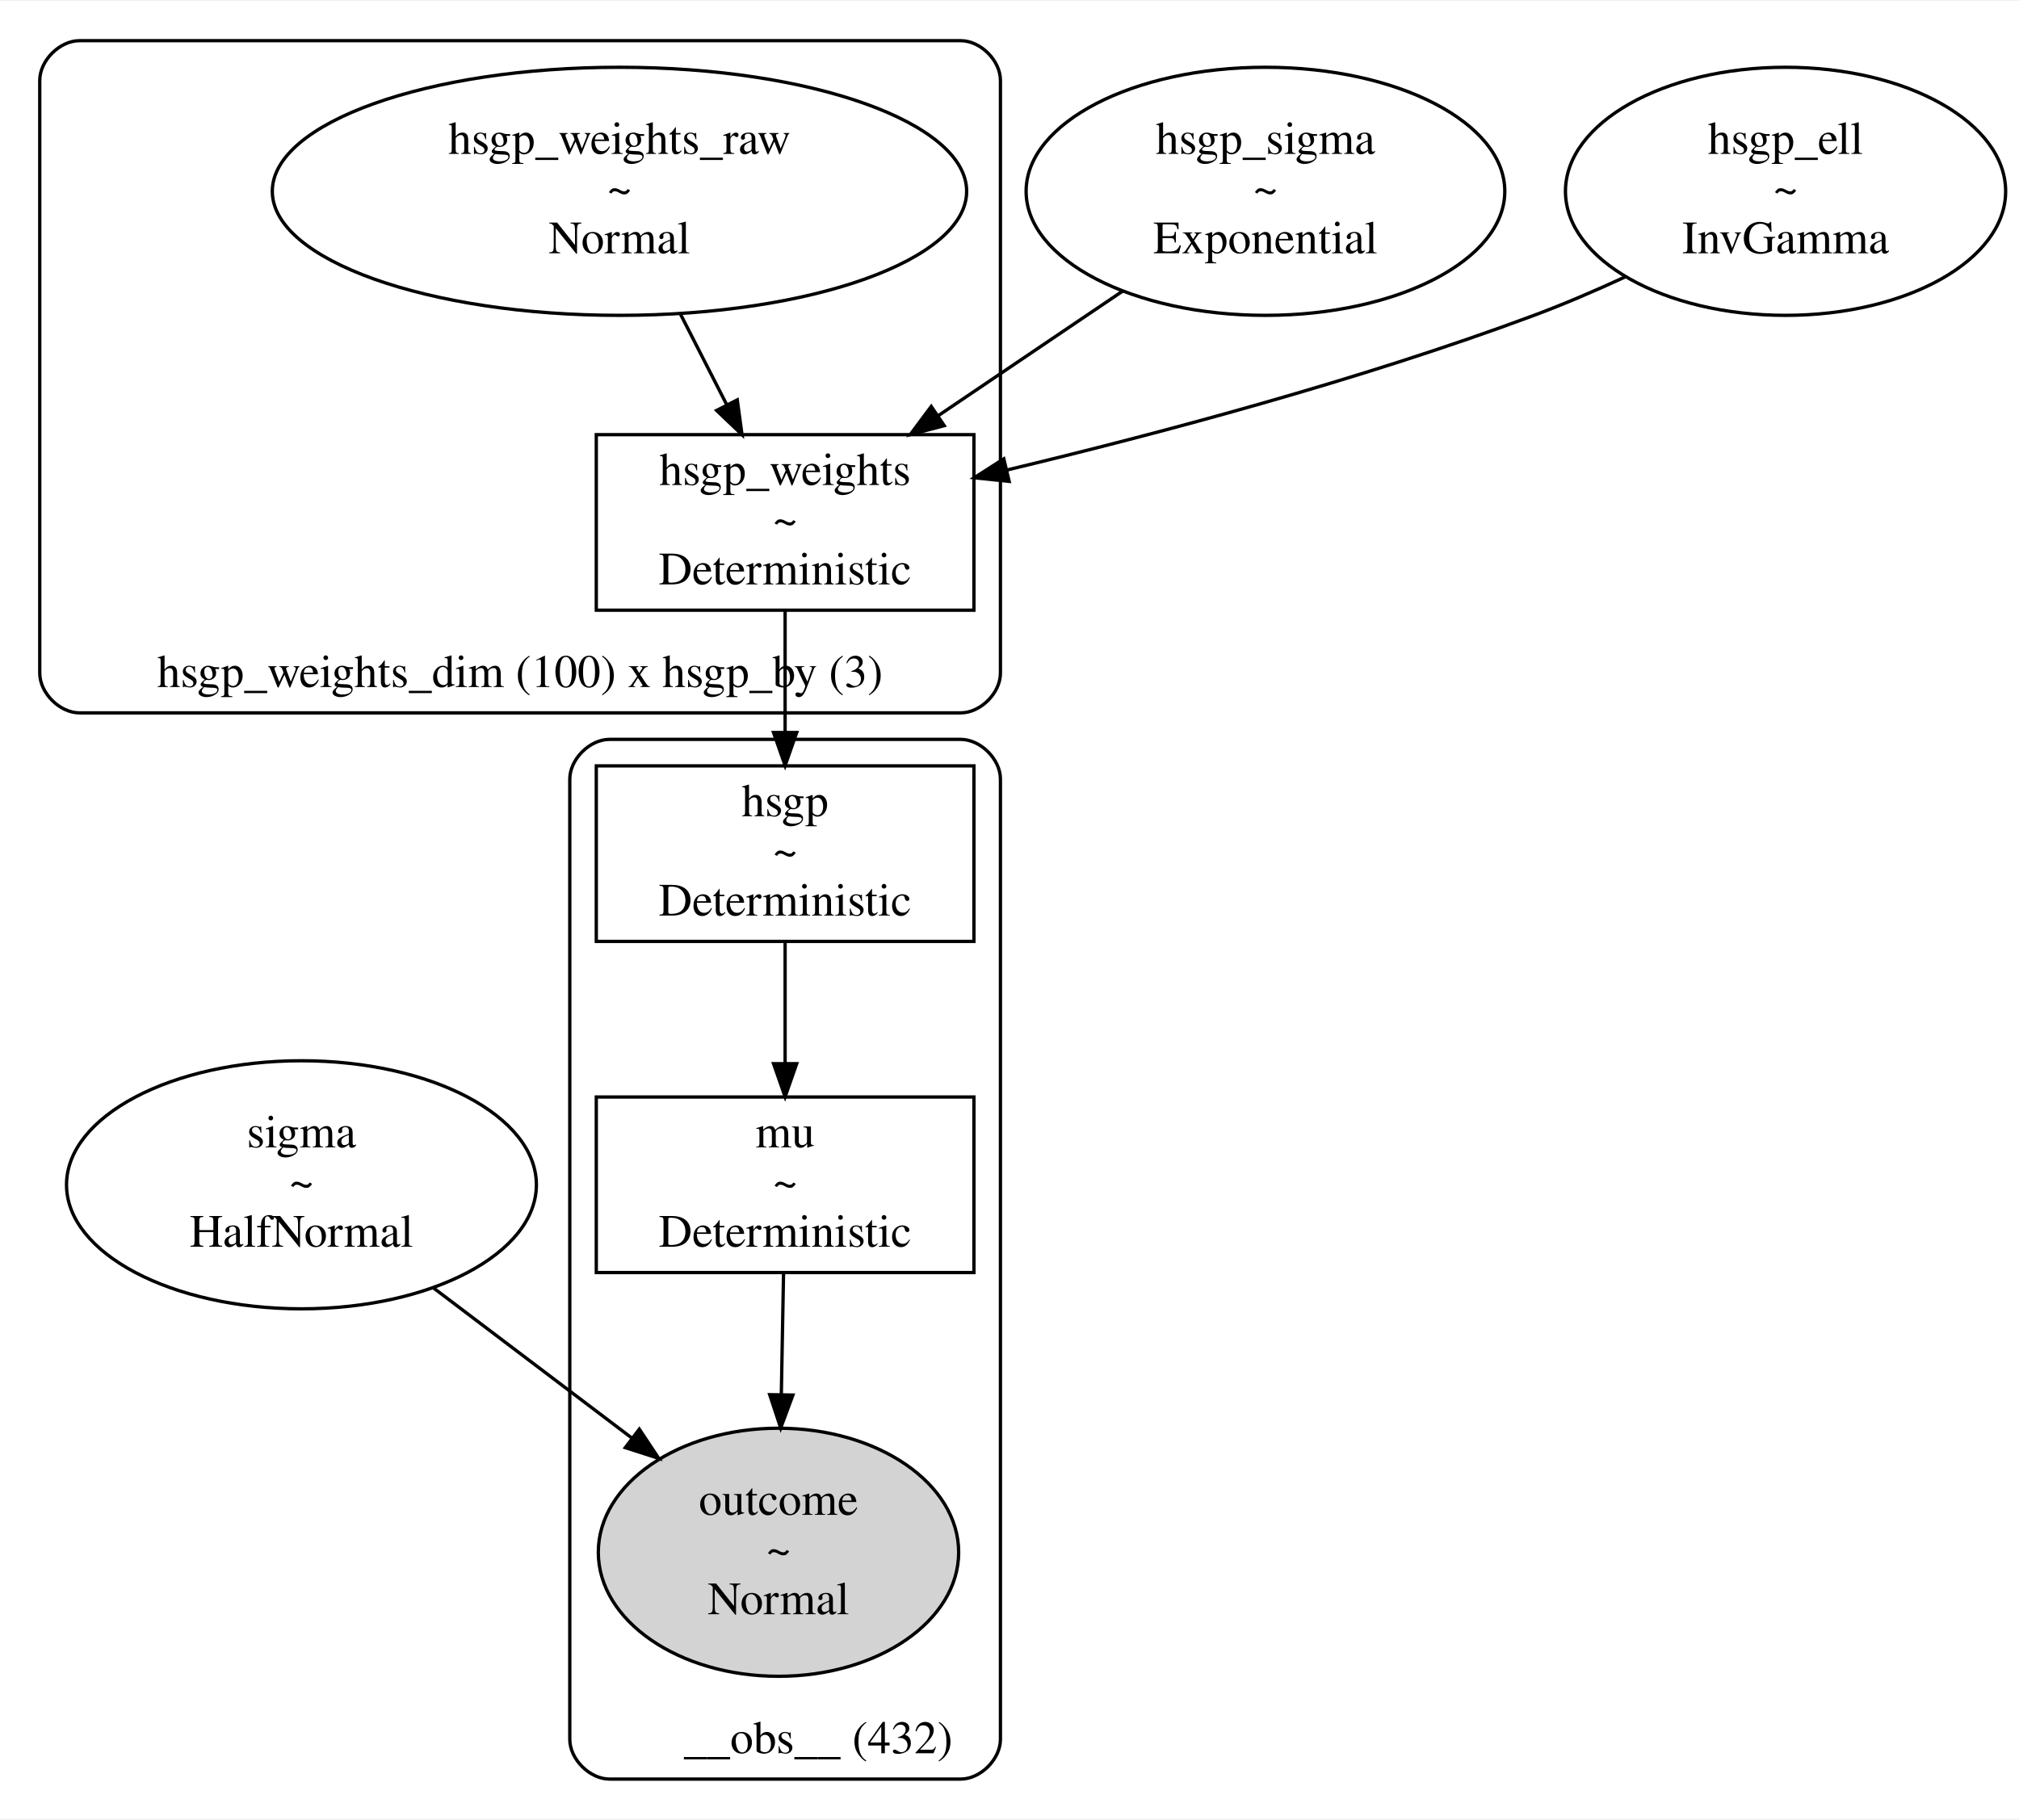
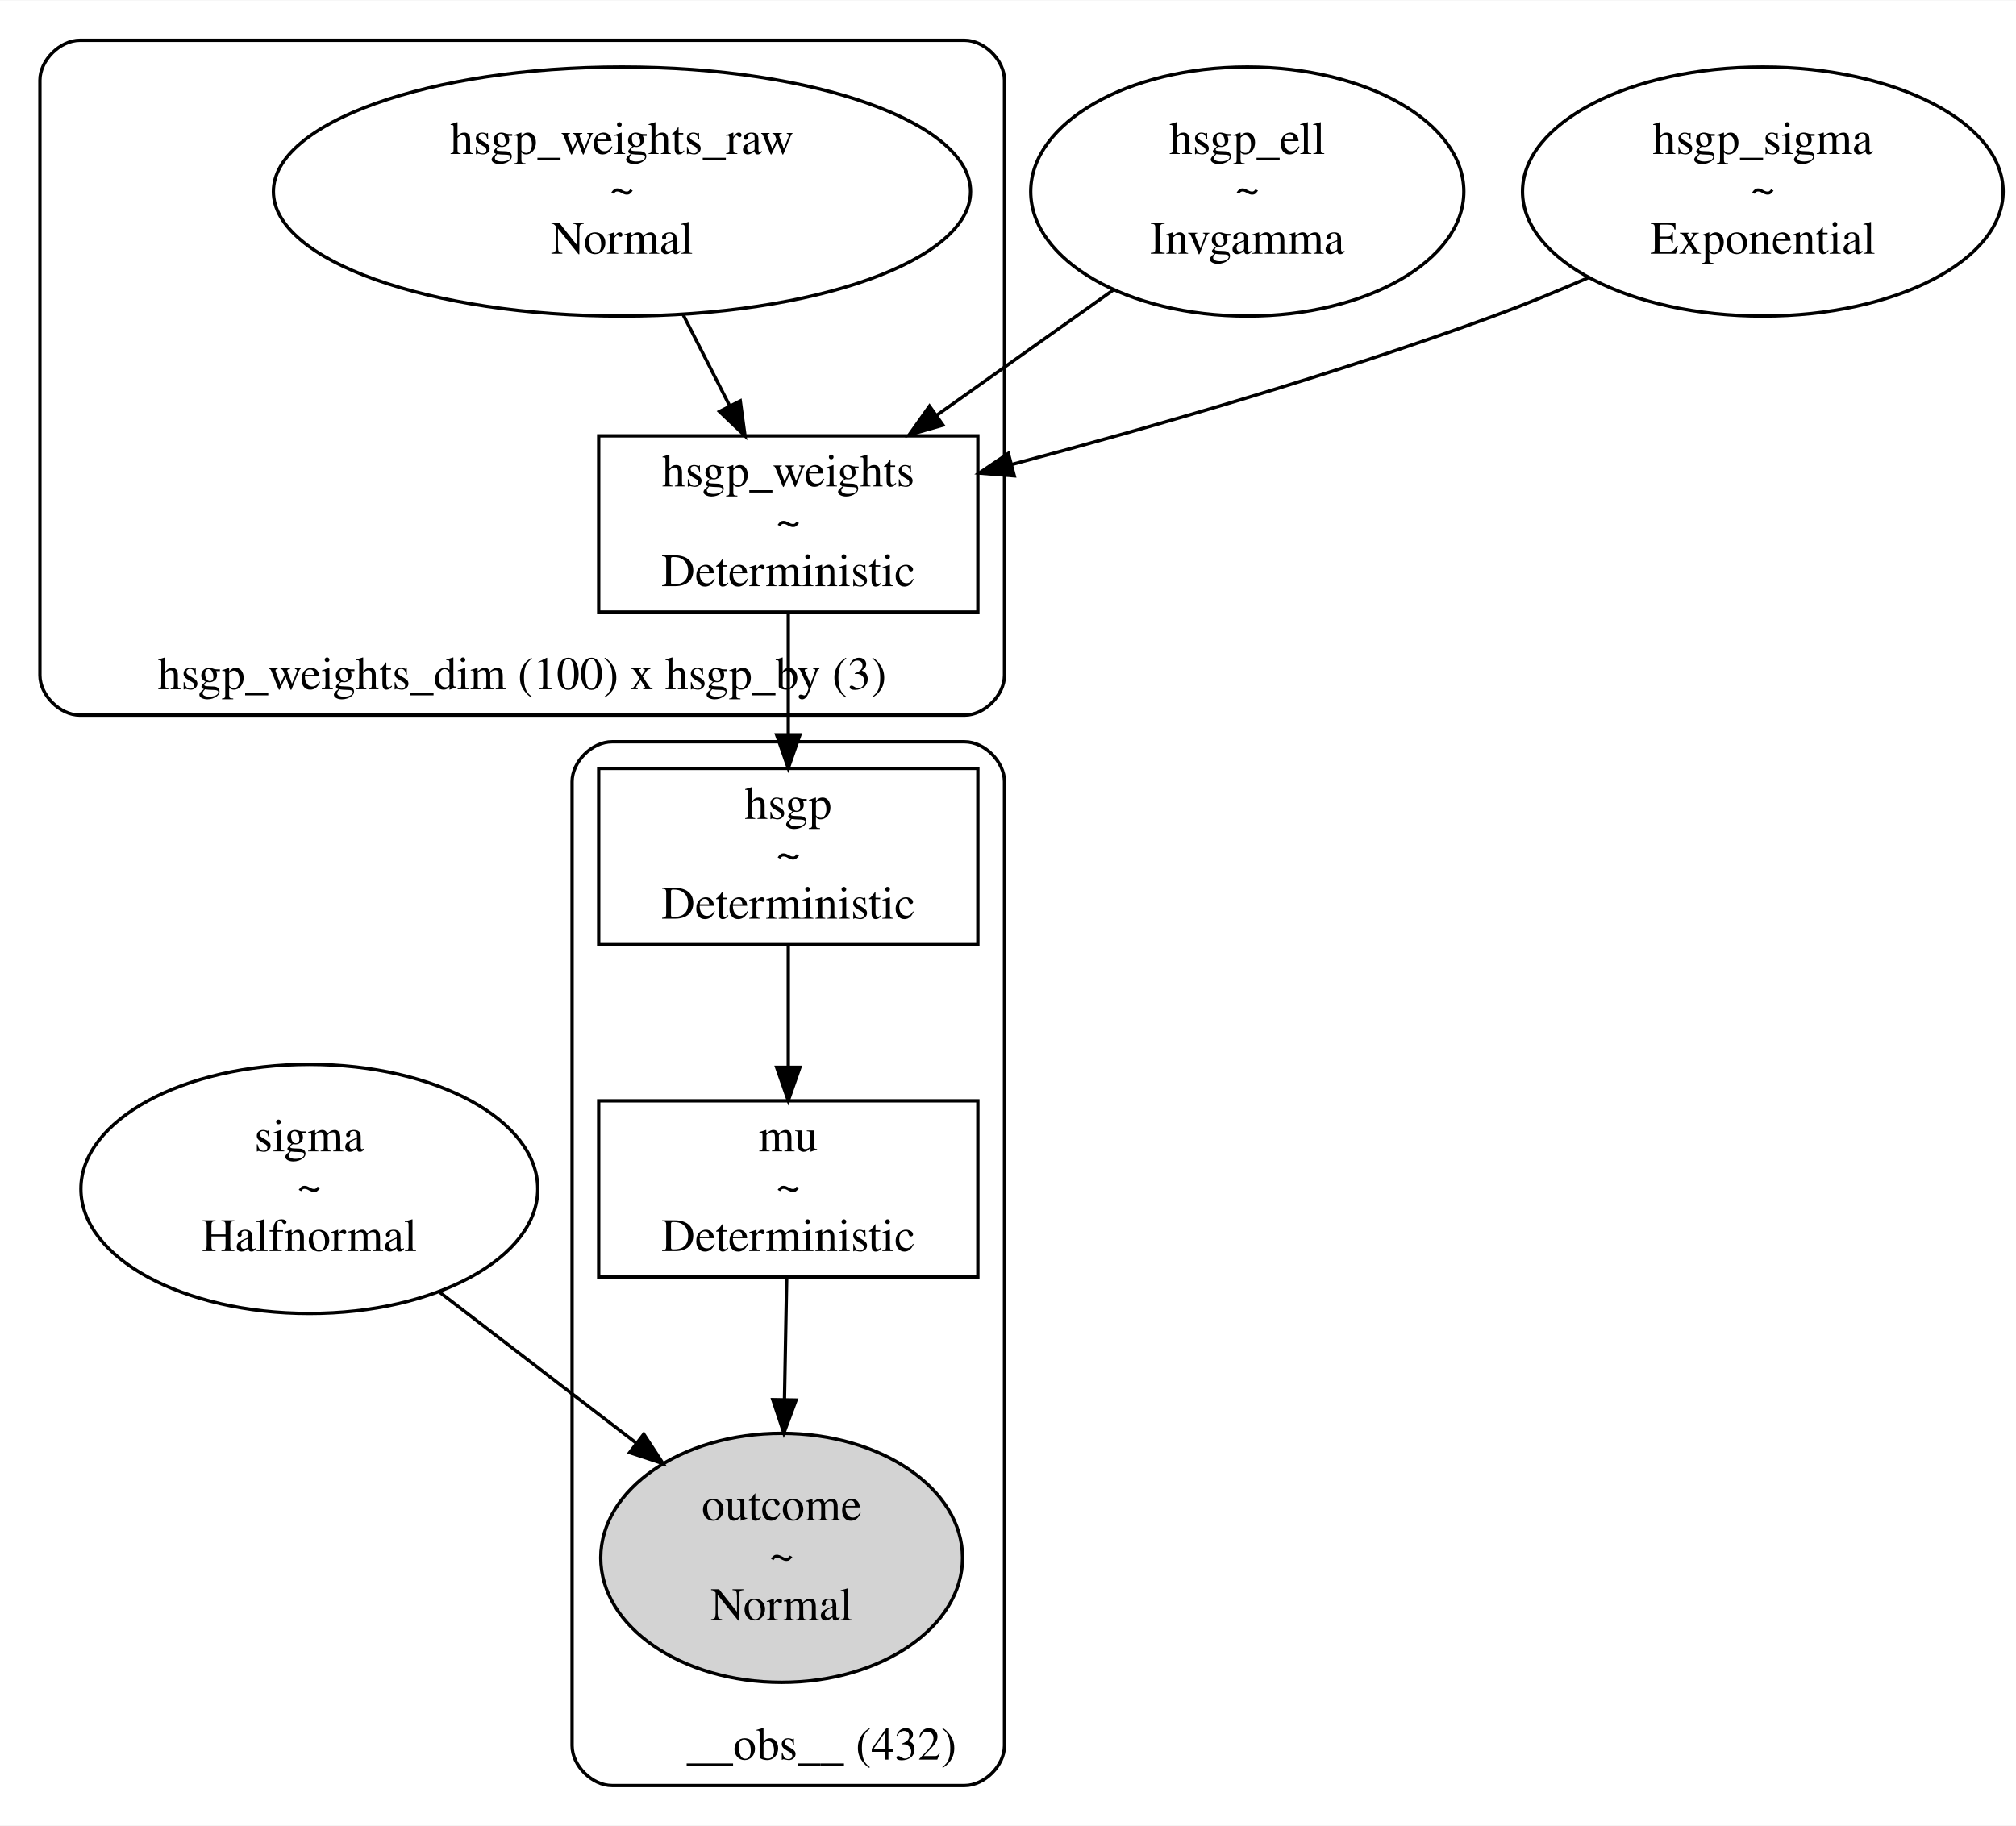
- <svg xmlns="http://www.w3.org/2000/svg" width="609pt" height="549pt" viewBox="0.00 0.00 609.47 548.86">
+ <svg xmlns="http://www.w3.org/2000/svg" width="606pt" height="549pt" viewBox="0.00 0.00 606.12 548.86">
  <g id="graph0" class="graph" transform="scale(1 1) rotate(0) translate(4 544.86)">
-     <polygon fill="white" stroke="transparent" points="-4,4 -4,-544.86 605.47,-544.86 605.47,4 -4,4" />
+     <polygon fill="white" stroke="transparent" points="-4,4 -4,-544.86 602.12,-544.86 602.12,4 -4,4" />
    <g id="clust1" class="cluster">
      <path fill="none" stroke="black" d="M20,-329.91C20,-329.91 286,-329.91 286,-329.91 292,-329.91 298,-335.91 298,-341.91 298,-341.91 298,-520.86 298,-520.86 298,-526.86 292,-532.86 286,-532.86 286,-532.86 20,-532.86 20,-532.86 14,-532.86 8,-526.86 8,-520.86 8,-520.86 8,-341.91 8,-341.91 8,-335.91 14,-329.91 20,-329.91" />
      <text text-anchor="middle" x="153" y="-337.71" font-family="Times,serif" font-size="14.00">hsgp_weights_dim (100) x hsgp_by (3)</text>
    </g>
    <g id="clust2" class="cluster">
      <path fill="none" stroke="black" d="M180,-8C180,-8 286,-8 286,-8 292,-8 298,-14 298,-20 298,-20 298,-309.91 298,-309.91 298,-315.91 292,-321.91 286,-321.91 286,-321.91 180,-321.91 180,-321.91 174,-321.91 168,-315.91 168,-309.91 168,-309.91 168,-20 168,-20 168,-14 174,-8 180,-8" />
      <text text-anchor="middle" x="243" y="-15.8" font-family="Times,serif" font-size="14.00">__obs__ (432)</text>
    </g>
    <g id="node1" class="node">
-       <ellipse fill="none" stroke="black" cx="87" cy="-187.43" rx="70.92" ry="37.45" />
-       <text text-anchor="middle" x="87" y="-198.73" font-family="Times,serif" font-size="14.00">sigma</text>
-       <text text-anchor="middle" x="87" y="-183.73" font-family="Times,serif" font-size="14.00">~</text>
-       <text text-anchor="middle" x="87" y="-168.73" font-family="Times,serif" font-size="14.00">HalfNormal</text>
+       <ellipse fill="none" stroke="black" cx="89" cy="-187.43" rx="68.68" ry="37.45" />
+       <text text-anchor="middle" x="89" y="-198.73" font-family="Times,serif" font-size="14.00">sigma</text>
+       <text text-anchor="middle" x="89" y="-183.73" font-family="Times,serif" font-size="14.00">~</text>
+       <text text-anchor="middle" x="89" y="-168.73" font-family="Times,serif" font-size="14.00">Halfnormal</text>
    </g>
-     <g id="node6" class="node">
+     <g id="node8" class="node">
      <ellipse fill="lightgrey" stroke="black" cx="231" cy="-76.48" rx="54.39" ry="37.45" />
      <text text-anchor="middle" x="231" y="-87.78" font-family="Times,serif" font-size="14.00">outcome</text>
      <text text-anchor="middle" x="231" y="-72.78" font-family="Times,serif" font-size="14.00">~</text>
      <text text-anchor="middle" x="231" y="-57.78" font-family="Times,serif" font-size="14.00">Normal</text>
    </g>
    <g id="edge6" class="edge">
-       <path fill="none" stroke="black" d="M126.73,-156.37C145.38,-142.26 167.67,-125.4 186.84,-110.89" />
-       <polygon fill="black" stroke="black" points="188.99,-113.65 194.85,-104.83 184.76,-108.07 188.99,-113.65" />
+       <path fill="none" stroke="black" d="M128.18,-156.37C146.48,-142.32 168.35,-125.55 187.2,-111.08" />
+       <polygon fill="black" stroke="black" points="189.55,-113.69 195.35,-104.83 185.29,-108.14 189.55,-113.69" />
    </g>
    <g id="node2" class="node">
-       <ellipse fill="none" stroke="black" cx="378" cy="-487.38" rx="72.25" ry="37.45" />
-       <text text-anchor="middle" x="378" y="-498.68" font-family="Times,serif" font-size="14.00">hsgp_sigma</text>
-       <text text-anchor="middle" x="378" y="-483.68" font-family="Times,serif" font-size="14.00">~</text>
-       <text text-anchor="middle" x="378" y="-468.68" font-family="Times,serif" font-size="14.00">Exponential</text>
+       <ellipse fill="none" stroke="black" cx="371" cy="-487.38" rx="65.11" ry="37.45" />
+       <text text-anchor="middle" x="371" y="-498.68" font-family="Times,serif" font-size="14.00">hsgp_ell</text>
+       <text text-anchor="middle" x="371" y="-483.68" font-family="Times,serif" font-size="14.00">~</text>
+       <text text-anchor="middle" x="371" y="-468.68" font-family="Times,serif" font-size="14.00">Invgamma</text>
    </g>
    <g id="node4" class="node">
      <polygon fill="none" stroke="black" points="290,-413.91 176,-413.91 176,-360.91 290,-360.91 290,-413.91" />
      <text text-anchor="middle" x="233" y="-398.71" font-family="Times,serif" font-size="14.00">hsgp_weights</text>
      <text text-anchor="middle" x="233" y="-383.71" font-family="Times,serif" font-size="14.00">~</text>
      <text text-anchor="middle" x="233" y="-368.71" font-family="Times,serif" font-size="14.00">Deterministic</text>
    </g>
-     <g id="edge3" class="edge">
-       <path fill="none" stroke="black" d="M334.89,-457.25C317.38,-445.42 297.13,-431.74 279.31,-419.7" />
-       <polygon fill="black" stroke="black" points="281.03,-416.63 270.78,-413.93 277.11,-422.43 281.03,-416.63" />
+     <g id="edge1" class="edge">
+       <path fill="none" stroke="black" d="M330.71,-457.78C314.03,-445.94 294.62,-432.16 277.52,-420.02" />
+       <polygon fill="black" stroke="black" points="279.51,-417.14 269.33,-414.2 275.46,-422.85 279.51,-417.14" />
    </g>
    <g id="node3" class="node">
-       <ellipse fill="none" stroke="black" cx="535" cy="-487.38" rx="66.44" ry="37.45" />
-       <text text-anchor="middle" x="535" y="-498.68" font-family="Times,serif" font-size="14.00">hsgp_ell</text>
-       <text text-anchor="middle" x="535" y="-483.68" font-family="Times,serif" font-size="14.00">~</text>
-       <text text-anchor="middle" x="535" y="-468.68" font-family="Times,serif" font-size="14.00">InvGamma</text>
+       <ellipse fill="none" stroke="black" cx="526" cy="-487.38" rx="72.25" ry="37.45" />
+       <text text-anchor="middle" x="526" y="-498.68" font-family="Times,serif" font-size="14.00">hsgp_sigma</text>
+       <text text-anchor="middle" x="526" y="-483.68" font-family="Times,serif" font-size="14.00">~</text>
+       <text text-anchor="middle" x="526" y="-468.68" font-family="Times,serif" font-size="14.00">Exponential</text>
    </g>
-     <g id="edge1" class="edge">
-       <path fill="none" stroke="black" d="M486.51,-461.5C477.49,-457.34 468.05,-453.28 459,-449.91 406.64,-430.4 345.37,-414.12 299.85,-403.21" />
-       <polygon fill="black" stroke="black" points="300.63,-399.8 290.09,-400.9 299.01,-406.61 300.63,-399.8" />
+     <g id="edge2" class="edge">
+       <path fill="none" stroke="black" d="M473.72,-461.55C464.26,-457.43 454.41,-453.37 445,-449.91 397.39,-432.38 342.33,-416.53 300.25,-405.32" />
+       <polygon fill="black" stroke="black" points="300.95,-401.88 290.39,-402.71 299.16,-408.65 300.95,-401.88" />
    </g>
-     <g id="node7" class="node">
+     <g id="node6" class="node">
      <polygon fill="none" stroke="black" points="290,-313.91 176,-313.91 176,-260.91 290,-260.91 290,-313.91" />
      <text text-anchor="middle" x="233" y="-298.71" font-family="Times,serif" font-size="14.00">hsgp</text>
      <text text-anchor="middle" x="233" y="-283.71" font-family="Times,serif" font-size="14.00">~</text>
      <text text-anchor="middle" x="233" y="-268.71" font-family="Times,serif" font-size="14.00">Deterministic</text>
    </g>
    <g id="edge4" class="edge">
      <path fill="none" stroke="black" d="M233,-360.66C233,-349.52 233,-336.29 233,-324.21" />
      <polygon fill="black" stroke="black" points="236.5,-323.98 233,-313.98 229.5,-323.98 236.5,-323.98" />
    </g>
    <g id="node5" class="node">
      <ellipse fill="none" stroke="black" cx="183" cy="-487.38" rx="104.8" ry="37.45" />
      <text text-anchor="middle" x="183" y="-498.68" font-family="Times,serif" font-size="14.00">hsgp_weights_raw</text>
      <text text-anchor="middle" x="183" y="-483.68" font-family="Times,serif" font-size="14.00">~</text>
      <text text-anchor="middle" x="183" y="-468.68" font-family="Times,serif" font-size="14.00">Normal</text>
    </g>
-     <g id="edge2" class="edge">
+     <g id="edge3" class="edge">
      <path fill="none" stroke="black" d="M201.33,-450.46C205.93,-441.46 210.84,-431.83 215.4,-422.9" />
      <polygon fill="black" stroke="black" points="218.56,-424.41 219.99,-413.91 212.32,-421.22 218.56,-424.41" />
    </g>
-     <g id="node8" class="node">
+     <g id="node7" class="node">
      <polygon fill="none" stroke="black" points="290,-213.93 176,-213.93 176,-160.93 290,-160.93 290,-213.93" />
      <text text-anchor="middle" x="233" y="-198.73" font-family="Times,serif" font-size="14.00">mu</text>
      <text text-anchor="middle" x="233" y="-183.73" font-family="Times,serif" font-size="14.00">~</text>
      <text text-anchor="middle" x="233" y="-168.73" font-family="Times,serif" font-size="14.00">Deterministic</text>
    </g>
    <g id="edge5" class="edge">
      <path fill="none" stroke="black" d="M233,-260.66C233,-249.53 233,-236.3 233,-224.23" />
      <polygon fill="black" stroke="black" points="236.5,-224 233,-214 229.5,-224 236.5,-224" />
    </g>
    <g id="edge7" class="edge">
      <path fill="none" stroke="black" d="M232.53,-160.89C232.33,-149.98 232.09,-136.89 231.86,-124.35" />
      <polygon fill="black" stroke="black" points="235.35,-123.94 231.67,-114 228.35,-124.06 235.35,-123.94" />
    </g>
  </g>
</svg>
